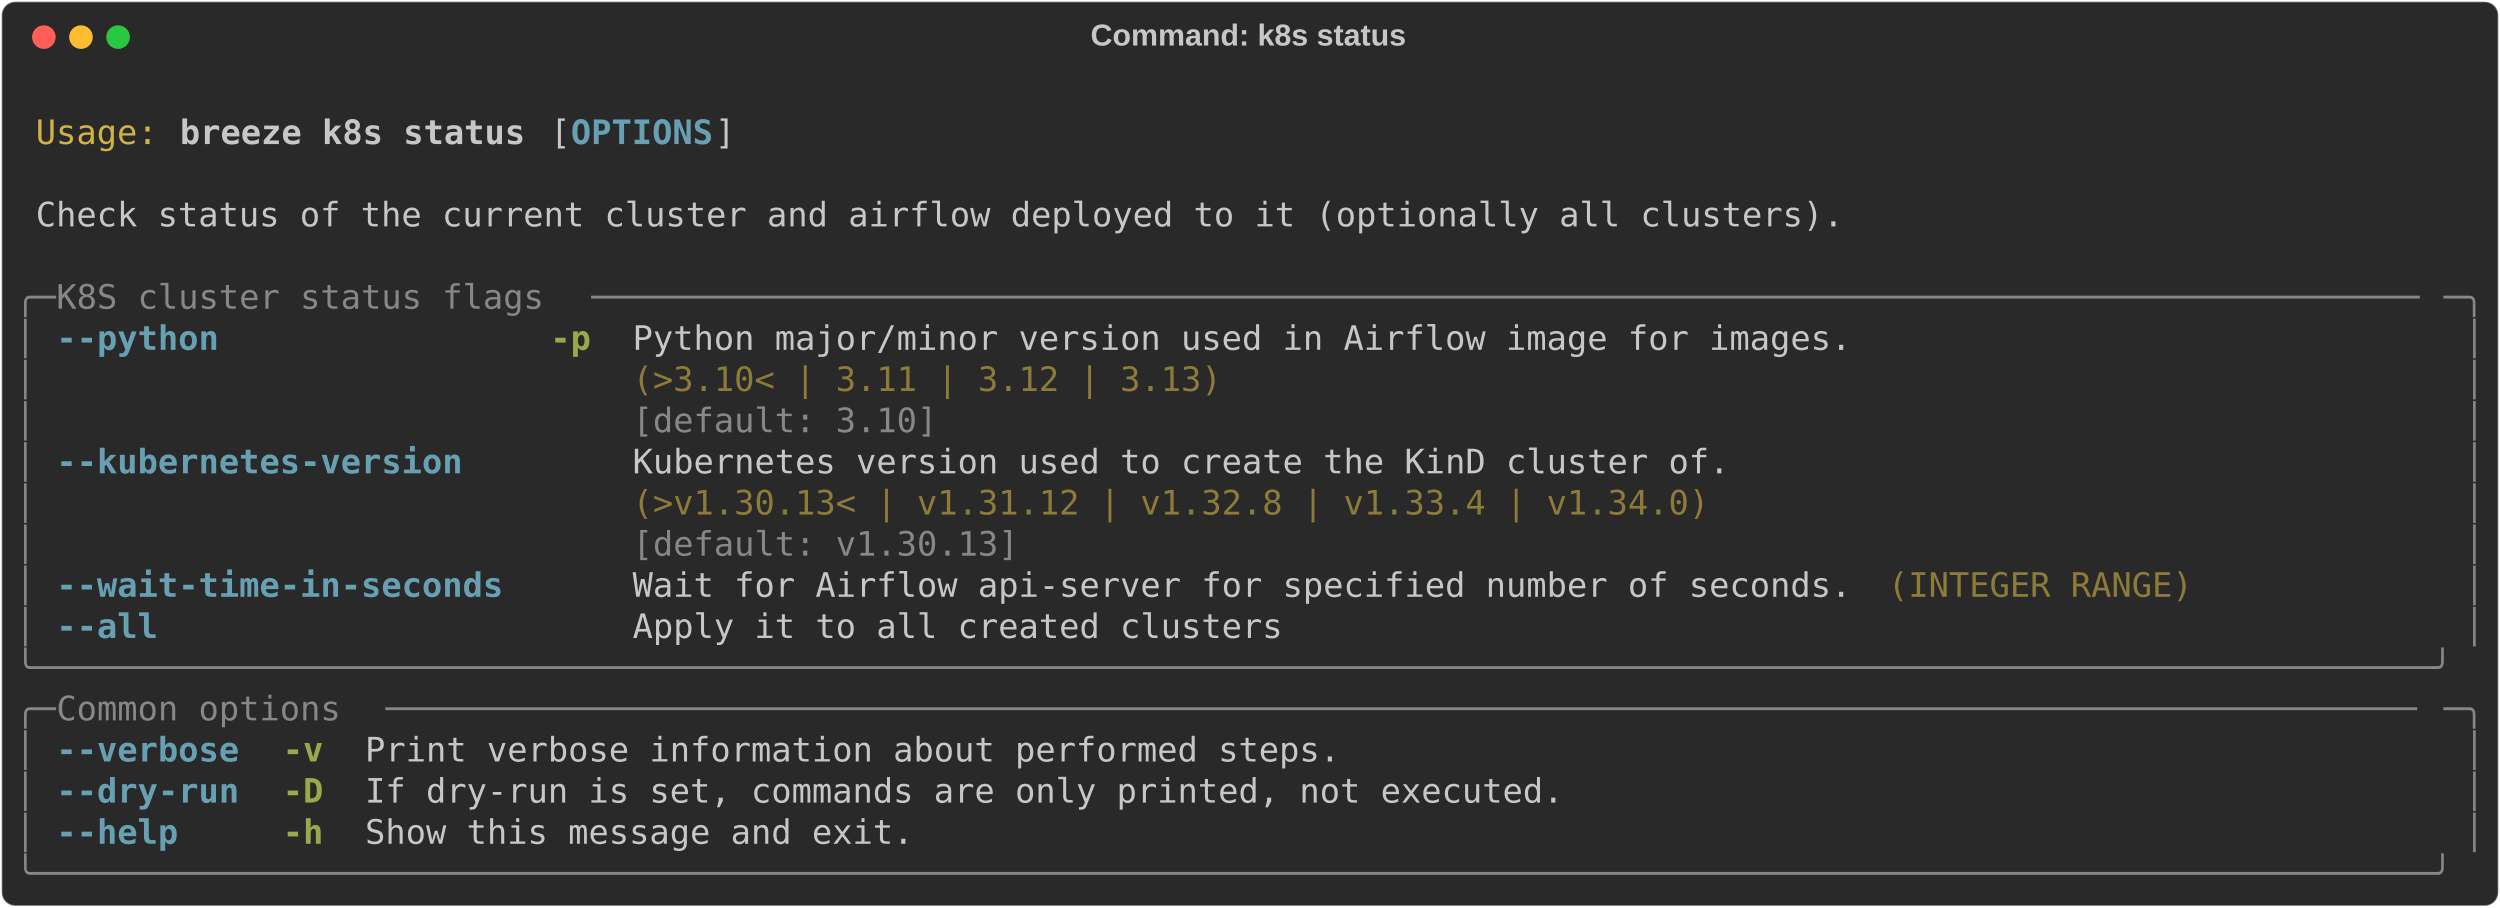
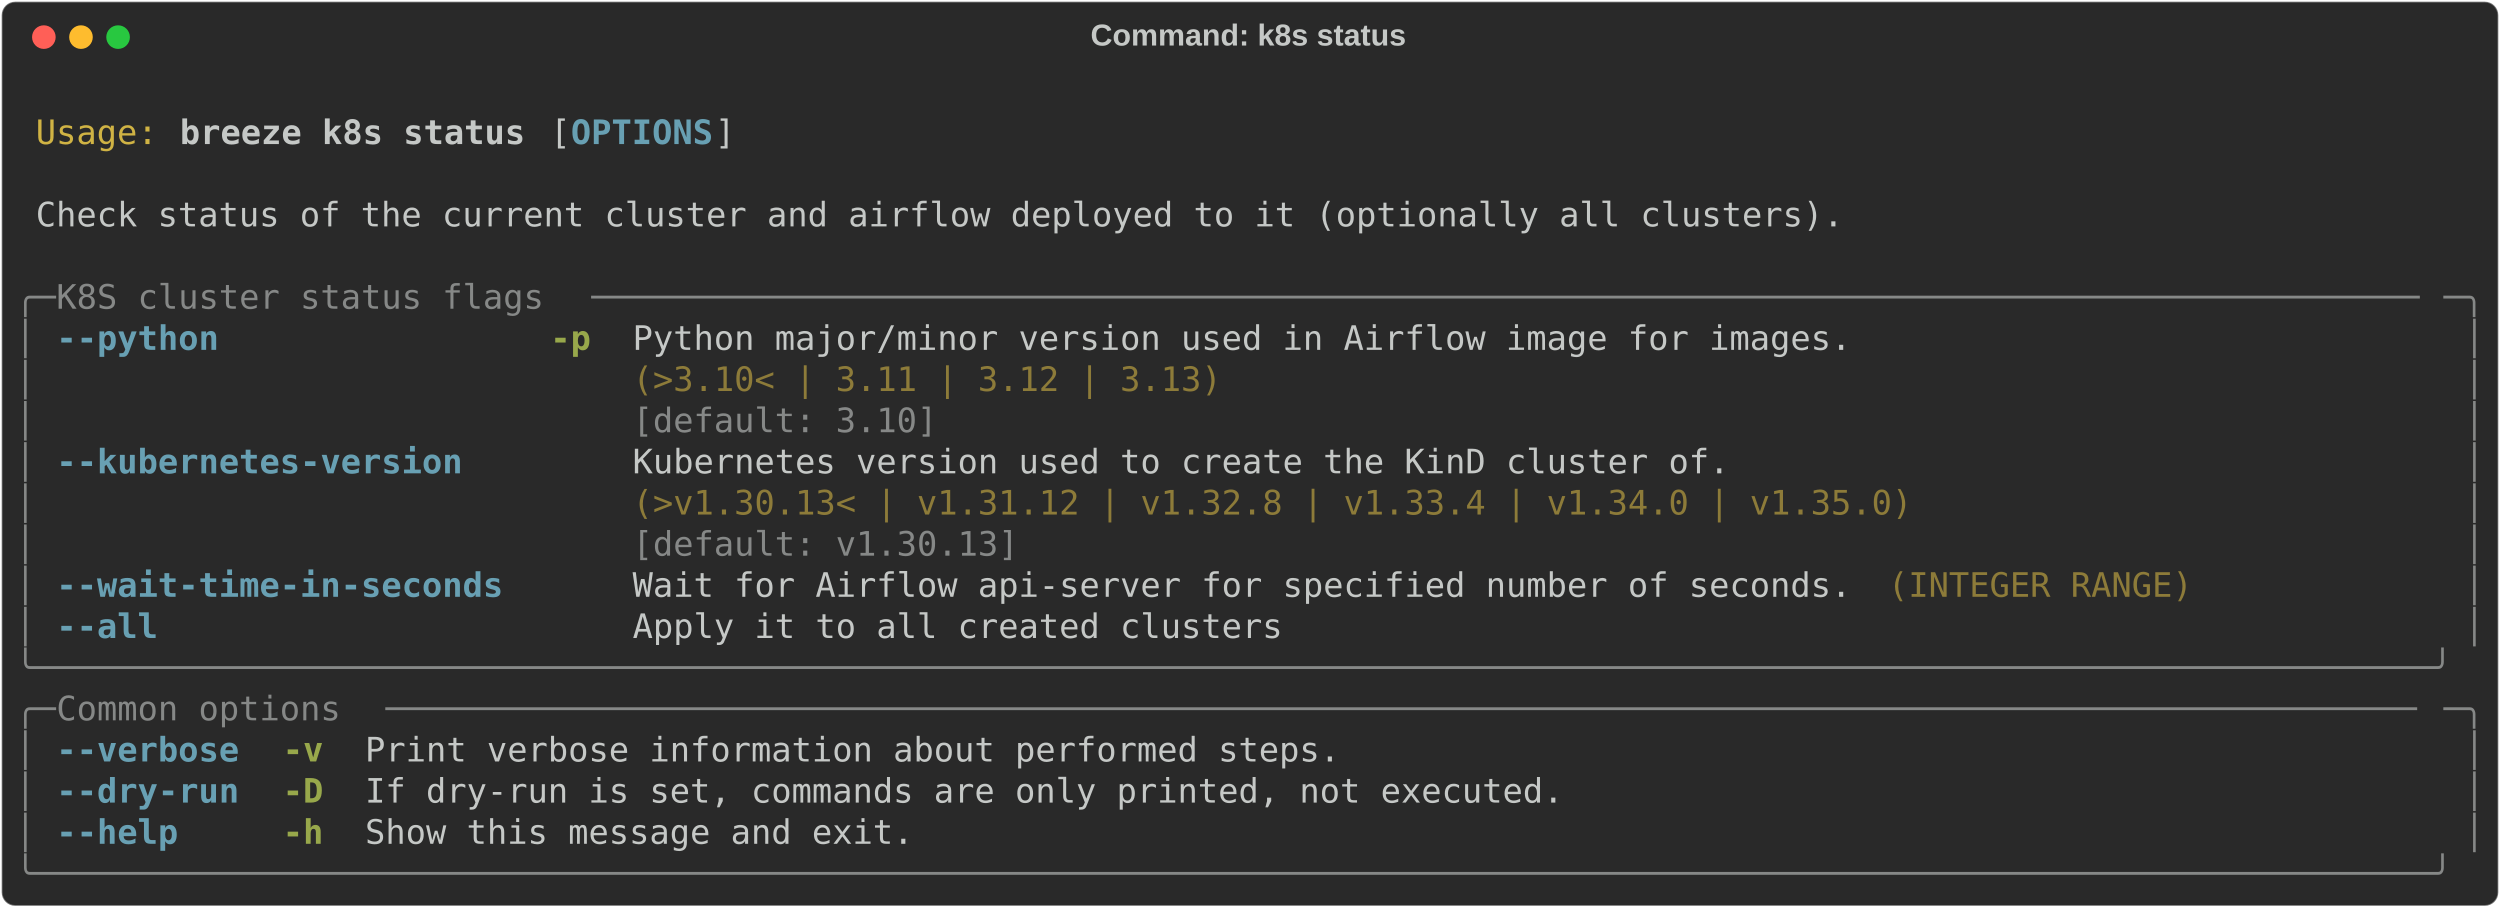
<svg xmlns="http://www.w3.org/2000/svg" class="rich-terminal" viewBox="0 0 1482 538.0">
  <style>

    @font-face {
        font-family: "Fira Code";
        src: local("FiraCode-Regular"),
                url("https://cdnjs.cloudflare.com/ajax/libs/firacode/6.2.0/woff2/FiraCode-Regular.woff2") format("woff2"),
                url("https://cdnjs.cloudflare.com/ajax/libs/firacode/6.2.0/woff/FiraCode-Regular.woff") format("woff");
        font-style: normal;
        font-weight: 400;
    }
    @font-face {
        font-family: "Fira Code";
        src: local("FiraCode-Bold"),
                url("https://cdnjs.cloudflare.com/ajax/libs/firacode/6.2.0/woff2/FiraCode-Bold.woff2") format("woff2"),
                url("https://cdnjs.cloudflare.com/ajax/libs/firacode/6.2.0/woff/FiraCode-Bold.woff") format("woff");
        font-style: bold;
        font-weight: 700;
    }

    .breeze-k8s-status-matrix {
        font-family: Fira Code, monospace;
        font-size: 20px;
        line-height: 24.4px;
        font-variant-east-asian: full-width;
    }

    .breeze-k8s-status-title {
        font-size: 18px;
        font-weight: bold;
        font-family: arial;
    }

    .breeze-k8s-status-r1 { fill: #c5c8c6 }
.breeze-k8s-status-r2 { fill: #d0b344 }
.breeze-k8s-status-r3 { fill: #c5c8c6;font-weight: bold }
.breeze-k8s-status-r4 { fill: #68a0b3;font-weight: bold }
.breeze-k8s-status-r5 { fill: #868887 }
.breeze-k8s-status-r6 { fill: #98a84b;font-weight: bold }
.breeze-k8s-status-r7 { fill: #8d7b39 }
    </style>
  <defs>
    <clipPath id="breeze-k8s-status-clip-terminal">
      <rect x="0" y="0" width="1463.0" height="487.0" />
    </clipPath>
    <clipPath id="breeze-k8s-status-line-0">
      <rect x="0" y="1.5" width="1464" height="24.65" />
    </clipPath>
    <clipPath id="breeze-k8s-status-line-1">
      <rect x="0" y="25.9" width="1464" height="24.65" />
    </clipPath>
    <clipPath id="breeze-k8s-status-line-2">
      <rect x="0" y="50.3" width="1464" height="24.65" />
    </clipPath>
    <clipPath id="breeze-k8s-status-line-3">
      <rect x="0" y="74.7" width="1464" height="24.65" />
    </clipPath>
    <clipPath id="breeze-k8s-status-line-4">
      <rect x="0" y="99.1" width="1464" height="24.65" />
    </clipPath>
    <clipPath id="breeze-k8s-status-line-5">
      <rect x="0" y="123.5" width="1464" height="24.65" />
    </clipPath>
    <clipPath id="breeze-k8s-status-line-6">
      <rect x="0" y="147.9" width="1464" height="24.65" />
    </clipPath>
    <clipPath id="breeze-k8s-status-line-7">
      <rect x="0" y="172.3" width="1464" height="24.65" />
    </clipPath>
    <clipPath id="breeze-k8s-status-line-8">
      <rect x="0" y="196.7" width="1464" height="24.65" />
    </clipPath>
    <clipPath id="breeze-k8s-status-line-9">
      <rect x="0" y="221.1" width="1464" height="24.65" />
    </clipPath>
    <clipPath id="breeze-k8s-status-line-10">
      <rect x="0" y="245.5" width="1464" height="24.65" />
    </clipPath>
    <clipPath id="breeze-k8s-status-line-11">
      <rect x="0" y="269.9" width="1464" height="24.65" />
    </clipPath>
    <clipPath id="breeze-k8s-status-line-12">
      <rect x="0" y="294.3" width="1464" height="24.65" />
    </clipPath>
    <clipPath id="breeze-k8s-status-line-13">
      <rect x="0" y="318.7" width="1464" height="24.65" />
    </clipPath>
    <clipPath id="breeze-k8s-status-line-14">
      <rect x="0" y="343.1" width="1464" height="24.65" />
    </clipPath>
    <clipPath id="breeze-k8s-status-line-15">
      <rect x="0" y="367.5" width="1464" height="24.65" />
    </clipPath>
    <clipPath id="breeze-k8s-status-line-16">
      <rect x="0" y="391.9" width="1464" height="24.65" />
    </clipPath>
    <clipPath id="breeze-k8s-status-line-17">
      <rect x="0" y="416.3" width="1464" height="24.65" />
    </clipPath>
    <clipPath id="breeze-k8s-status-line-18">
      <rect x="0" y="440.7" width="1464" height="24.65" />
    </clipPath>
  </defs>
  <rect fill="#292929" stroke="rgba(255,255,255,0.35)" stroke-width="1" x="1" y="1" width="1480" height="536" rx="8" />
  <text class="breeze-k8s-status-title" fill="#c5c8c6" text-anchor="middle" x="740" y="27">Command: k8s status</text>
  <g transform="translate(26,22)">
    <circle cx="0" cy="0" r="7" fill="#ff5f57" />
    <circle cx="22" cy="0" r="7" fill="#febc2e" />
    <circle cx="44" cy="0" r="7" fill="#28c840" />
  </g>
  <g transform="translate(9, 41)" clip-path="url(#breeze-k8s-status-clip-terminal)">
    <g class="breeze-k8s-status-matrix">
      <text class="breeze-k8s-status-r1" x="1464" y="20" textLength="12.2" clip-path="url(#breeze-k8s-status-line-0)">
</text>
      <text class="breeze-k8s-status-r2" x="12.2" y="44.4" textLength="73.2" clip-path="url(#breeze-k8s-status-line-1)">Usage:</text>
      <text class="breeze-k8s-status-r3" x="97.6" y="44.4" textLength="207.4" clip-path="url(#breeze-k8s-status-line-1)">breeze k8s status</text>
      <text class="breeze-k8s-status-r1" x="317.2" y="44.4" textLength="12.2" clip-path="url(#breeze-k8s-status-line-1)">[</text>
      <text class="breeze-k8s-status-r4" x="329.4" y="44.4" textLength="85.4" clip-path="url(#breeze-k8s-status-line-1)">OPTIONS</text>
      <text class="breeze-k8s-status-r1" x="414.8" y="44.4" textLength="12.2" clip-path="url(#breeze-k8s-status-line-1)">]</text>
      <text class="breeze-k8s-status-r1" x="1464" y="44.4" textLength="12.2" clip-path="url(#breeze-k8s-status-line-1)">
</text>
      <text class="breeze-k8s-status-r1" x="1464" y="68.8" textLength="12.2" clip-path="url(#breeze-k8s-status-line-2)">
</text>
      <text class="breeze-k8s-status-r1" x="12.2" y="93.2" textLength="1085.8" clip-path="url(#breeze-k8s-status-line-3)">Check status of the current cluster and airflow deployed to it (optionally all clusters).</text>
      <text class="breeze-k8s-status-r1" x="1464" y="93.2" textLength="12.2" clip-path="url(#breeze-k8s-status-line-3)">
</text>
      <text class="breeze-k8s-status-r1" x="1464" y="117.6" textLength="12.2" clip-path="url(#breeze-k8s-status-line-4)">
</text>
      <text class="breeze-k8s-status-r5" x="0" y="142" textLength="24.4" clip-path="url(#breeze-k8s-status-line-5)">╭─</text>
      <text class="breeze-k8s-status-r5" x="24.4" y="142" textLength="317.2" clip-path="url(#breeze-k8s-status-line-5)"> K8S cluster status flags </text>
      <text class="breeze-k8s-status-r5" x="341.6" y="142" textLength="1098" clip-path="url(#breeze-k8s-status-line-5)">──────────────────────────────────────────────────────────────────────────────────────────</text>
      <text class="breeze-k8s-status-r5" x="1439.6" y="142" textLength="24.4" clip-path="url(#breeze-k8s-status-line-5)">─╮</text>
      <text class="breeze-k8s-status-r1" x="1464" y="142" textLength="12.2" clip-path="url(#breeze-k8s-status-line-5)">
</text>
      <text class="breeze-k8s-status-r5" x="0" y="166.4" textLength="12.2" clip-path="url(#breeze-k8s-status-line-6)">│</text>
      <text class="breeze-k8s-status-r4" x="24.4" y="166.4" textLength="97.6" clip-path="url(#breeze-k8s-status-line-6)">--python</text>
      <text class="breeze-k8s-status-r6" x="317.2" y="166.4" textLength="24.4" clip-path="url(#breeze-k8s-status-line-6)">-p</text>
      <text class="breeze-k8s-status-r1" x="366" y="166.4" textLength="732" clip-path="url(#breeze-k8s-status-line-6)">Python major/minor version used in Airflow image for images.</text>
      <text class="breeze-k8s-status-r5" x="1451.8" y="166.4" textLength="12.2" clip-path="url(#breeze-k8s-status-line-6)">│</text>
      <text class="breeze-k8s-status-r1" x="1464" y="166.4" textLength="12.2" clip-path="url(#breeze-k8s-status-line-6)">
</text>
      <text class="breeze-k8s-status-r5" x="0" y="190.8" textLength="12.2" clip-path="url(#breeze-k8s-status-line-7)">│</text>
      <text class="breeze-k8s-status-r7" x="366" y="190.8" textLength="732" clip-path="url(#breeze-k8s-status-line-7)">(&gt;3.10&lt; | 3.11 | 3.12 | 3.13)                               </text>
      <text class="breeze-k8s-status-r5" x="1451.8" y="190.8" textLength="12.2" clip-path="url(#breeze-k8s-status-line-7)">│</text>
      <text class="breeze-k8s-status-r1" x="1464" y="190.8" textLength="12.2" clip-path="url(#breeze-k8s-status-line-7)">
</text>
      <text class="breeze-k8s-status-r5" x="0" y="215.2" textLength="12.2" clip-path="url(#breeze-k8s-status-line-8)">│</text>
      <text class="breeze-k8s-status-r5" x="366" y="215.2" textLength="732" clip-path="url(#breeze-k8s-status-line-8)">[default: 3.10]                                             </text>
      <text class="breeze-k8s-status-r5" x="1451.8" y="215.2" textLength="12.2" clip-path="url(#breeze-k8s-status-line-8)">│</text>
      <text class="breeze-k8s-status-r1" x="1464" y="215.2" textLength="12.2" clip-path="url(#breeze-k8s-status-line-8)">
</text>
      <text class="breeze-k8s-status-r5" x="0" y="239.6" textLength="12.2" clip-path="url(#breeze-k8s-status-line-9)">│</text>
      <text class="breeze-k8s-status-r4" x="24.4" y="239.6" textLength="244" clip-path="url(#breeze-k8s-status-line-9)">--kubernetes-version</text>
-       <text class="breeze-k8s-status-r1" x="366" y="239.6" textLength="658.8" clip-path="url(#breeze-k8s-status-line-9)">Kubernetes version used to create the KinD cluster of.</text>
+       <text class="breeze-k8s-status-r1" x="366" y="239.6" textLength="768.6" clip-path="url(#breeze-k8s-status-line-9)">Kubernetes version used to create the KinD cluster of.         </text>
      <text class="breeze-k8s-status-r5" x="1451.8" y="239.6" textLength="12.2" clip-path="url(#breeze-k8s-status-line-9)">│</text>
      <text class="breeze-k8s-status-r1" x="1464" y="239.6" textLength="12.2" clip-path="url(#breeze-k8s-status-line-9)">
</text>
      <text class="breeze-k8s-status-r5" x="0" y="264" textLength="12.2" clip-path="url(#breeze-k8s-status-line-10)">│</text>
-       <text class="breeze-k8s-status-r7" x="366" y="264" textLength="658.8" clip-path="url(#breeze-k8s-status-line-10)">(&gt;v1.30.13&lt; | v1.31.12 | v1.32.8 | v1.33.4 | v1.34.0) </text>
+       <text class="breeze-k8s-status-r7" x="366" y="264" textLength="768.6" clip-path="url(#breeze-k8s-status-line-10)">(&gt;v1.30.13&lt; | v1.31.12 | v1.32.8 | v1.33.4 | v1.34.0 | v1.35.0)</text>
      <text class="breeze-k8s-status-r5" x="1451.8" y="264" textLength="12.2" clip-path="url(#breeze-k8s-status-line-10)">│</text>
      <text class="breeze-k8s-status-r1" x="1464" y="264" textLength="12.2" clip-path="url(#breeze-k8s-status-line-10)">
</text>
      <text class="breeze-k8s-status-r5" x="0" y="288.4" textLength="12.2" clip-path="url(#breeze-k8s-status-line-11)">│</text>
-       <text class="breeze-k8s-status-r5" x="366" y="288.4" textLength="658.8" clip-path="url(#breeze-k8s-status-line-11)">[default: v1.30.13]                                   </text>
+       <text class="breeze-k8s-status-r5" x="366" y="288.4" textLength="768.6" clip-path="url(#breeze-k8s-status-line-11)">[default: v1.30.13]                                            </text>
      <text class="breeze-k8s-status-r5" x="1451.8" y="288.4" textLength="12.2" clip-path="url(#breeze-k8s-status-line-11)">│</text>
      <text class="breeze-k8s-status-r1" x="1464" y="288.4" textLength="12.2" clip-path="url(#breeze-k8s-status-line-11)">
</text>
      <text class="breeze-k8s-status-r5" x="0" y="312.8" textLength="12.2" clip-path="url(#breeze-k8s-status-line-12)">│</text>
      <text class="breeze-k8s-status-r4" x="24.4" y="312.8" textLength="268.4" clip-path="url(#breeze-k8s-status-line-12)">--wait-time-in-seconds</text>
      <text class="breeze-k8s-status-r1" x="366" y="312.8" textLength="732" clip-path="url(#breeze-k8s-status-line-12)">Wait for Airflow api-server for specified number of seconds.</text>
      <text class="breeze-k8s-status-r7" x="1110.2" y="312.8" textLength="183" clip-path="url(#breeze-k8s-status-line-12)">(INTEGER RANGE)</text>
      <text class="breeze-k8s-status-r5" x="1451.8" y="312.8" textLength="12.2" clip-path="url(#breeze-k8s-status-line-12)">│</text>
      <text class="breeze-k8s-status-r1" x="1464" y="312.8" textLength="12.2" clip-path="url(#breeze-k8s-status-line-12)">
</text>
      <text class="breeze-k8s-status-r5" x="0" y="337.2" textLength="12.2" clip-path="url(#breeze-k8s-status-line-13)">│</text>
      <text class="breeze-k8s-status-r4" x="24.4" y="337.2" textLength="61" clip-path="url(#breeze-k8s-status-line-13)">--all</text>
      <text class="breeze-k8s-status-r1" x="366" y="337.2" textLength="390.4" clip-path="url(#breeze-k8s-status-line-13)">Apply it to all created clusters</text>
      <text class="breeze-k8s-status-r5" x="1451.8" y="337.2" textLength="12.2" clip-path="url(#breeze-k8s-status-line-13)">│</text>
      <text class="breeze-k8s-status-r1" x="1464" y="337.2" textLength="12.2" clip-path="url(#breeze-k8s-status-line-13)">
</text>
      <text class="breeze-k8s-status-r5" x="0" y="361.6" textLength="1464" clip-path="url(#breeze-k8s-status-line-14)">╰──────────────────────────────────────────────────────────────────────────────────────────────────────────────────────╯</text>
      <text class="breeze-k8s-status-r1" x="1464" y="361.6" textLength="12.2" clip-path="url(#breeze-k8s-status-line-14)">
</text>
      <text class="breeze-k8s-status-r5" x="0" y="386" textLength="24.4" clip-path="url(#breeze-k8s-status-line-15)">╭─</text>
      <text class="breeze-k8s-status-r5" x="24.4" y="386" textLength="195.2" clip-path="url(#breeze-k8s-status-line-15)"> Common options </text>
      <text class="breeze-k8s-status-r5" x="219.6" y="386" textLength="1220" clip-path="url(#breeze-k8s-status-line-15)">────────────────────────────────────────────────────────────────────────────────────────────────────</text>
      <text class="breeze-k8s-status-r5" x="1439.6" y="386" textLength="24.4" clip-path="url(#breeze-k8s-status-line-15)">─╮</text>
      <text class="breeze-k8s-status-r1" x="1464" y="386" textLength="12.2" clip-path="url(#breeze-k8s-status-line-15)">
</text>
      <text class="breeze-k8s-status-r5" x="0" y="410.4" textLength="12.2" clip-path="url(#breeze-k8s-status-line-16)">│</text>
      <text class="breeze-k8s-status-r4" x="24.4" y="410.4" textLength="109.8" clip-path="url(#breeze-k8s-status-line-16)">--verbose</text>
      <text class="breeze-k8s-status-r6" x="158.6" y="410.4" textLength="24.4" clip-path="url(#breeze-k8s-status-line-16)">-v</text>
      <text class="breeze-k8s-status-r1" x="207.4" y="410.4" textLength="585.6" clip-path="url(#breeze-k8s-status-line-16)">Print verbose information about performed steps.</text>
      <text class="breeze-k8s-status-r5" x="1451.8" y="410.4" textLength="12.2" clip-path="url(#breeze-k8s-status-line-16)">│</text>
      <text class="breeze-k8s-status-r1" x="1464" y="410.4" textLength="12.2" clip-path="url(#breeze-k8s-status-line-16)">
</text>
      <text class="breeze-k8s-status-r5" x="0" y="434.8" textLength="12.2" clip-path="url(#breeze-k8s-status-line-17)">│</text>
      <text class="breeze-k8s-status-r4" x="24.4" y="434.8" textLength="109.8" clip-path="url(#breeze-k8s-status-line-17)">--dry-run</text>
      <text class="breeze-k8s-status-r6" x="158.6" y="434.8" textLength="24.4" clip-path="url(#breeze-k8s-status-line-17)">-D</text>
      <text class="breeze-k8s-status-r1" x="207.4" y="434.8" textLength="719.8" clip-path="url(#breeze-k8s-status-line-17)">If dry-run is set, commands are only printed, not executed.</text>
      <text class="breeze-k8s-status-r5" x="1451.8" y="434.8" textLength="12.2" clip-path="url(#breeze-k8s-status-line-17)">│</text>
      <text class="breeze-k8s-status-r1" x="1464" y="434.8" textLength="12.2" clip-path="url(#breeze-k8s-status-line-17)">
</text>
      <text class="breeze-k8s-status-r5" x="0" y="459.2" textLength="12.2" clip-path="url(#breeze-k8s-status-line-18)">│</text>
      <text class="breeze-k8s-status-r4" x="24.4" y="459.2" textLength="73.2" clip-path="url(#breeze-k8s-status-line-18)">--help</text>
      <text class="breeze-k8s-status-r6" x="158.6" y="459.2" textLength="24.4" clip-path="url(#breeze-k8s-status-line-18)">-h</text>
      <text class="breeze-k8s-status-r1" x="207.4" y="459.2" textLength="329.4" clip-path="url(#breeze-k8s-status-line-18)">Show this message and exit.</text>
      <text class="breeze-k8s-status-r5" x="1451.8" y="459.2" textLength="12.2" clip-path="url(#breeze-k8s-status-line-18)">│</text>
      <text class="breeze-k8s-status-r1" x="1464" y="459.2" textLength="12.2" clip-path="url(#breeze-k8s-status-line-18)">
</text>
      <text class="breeze-k8s-status-r5" x="0" y="483.6" textLength="1464" clip-path="url(#breeze-k8s-status-line-19)">╰──────────────────────────────────────────────────────────────────────────────────────────────────────────────────────╯</text>
      <text class="breeze-k8s-status-r1" x="1464" y="483.6" textLength="12.2" clip-path="url(#breeze-k8s-status-line-19)">
</text>
    </g>
  </g>
</svg>
